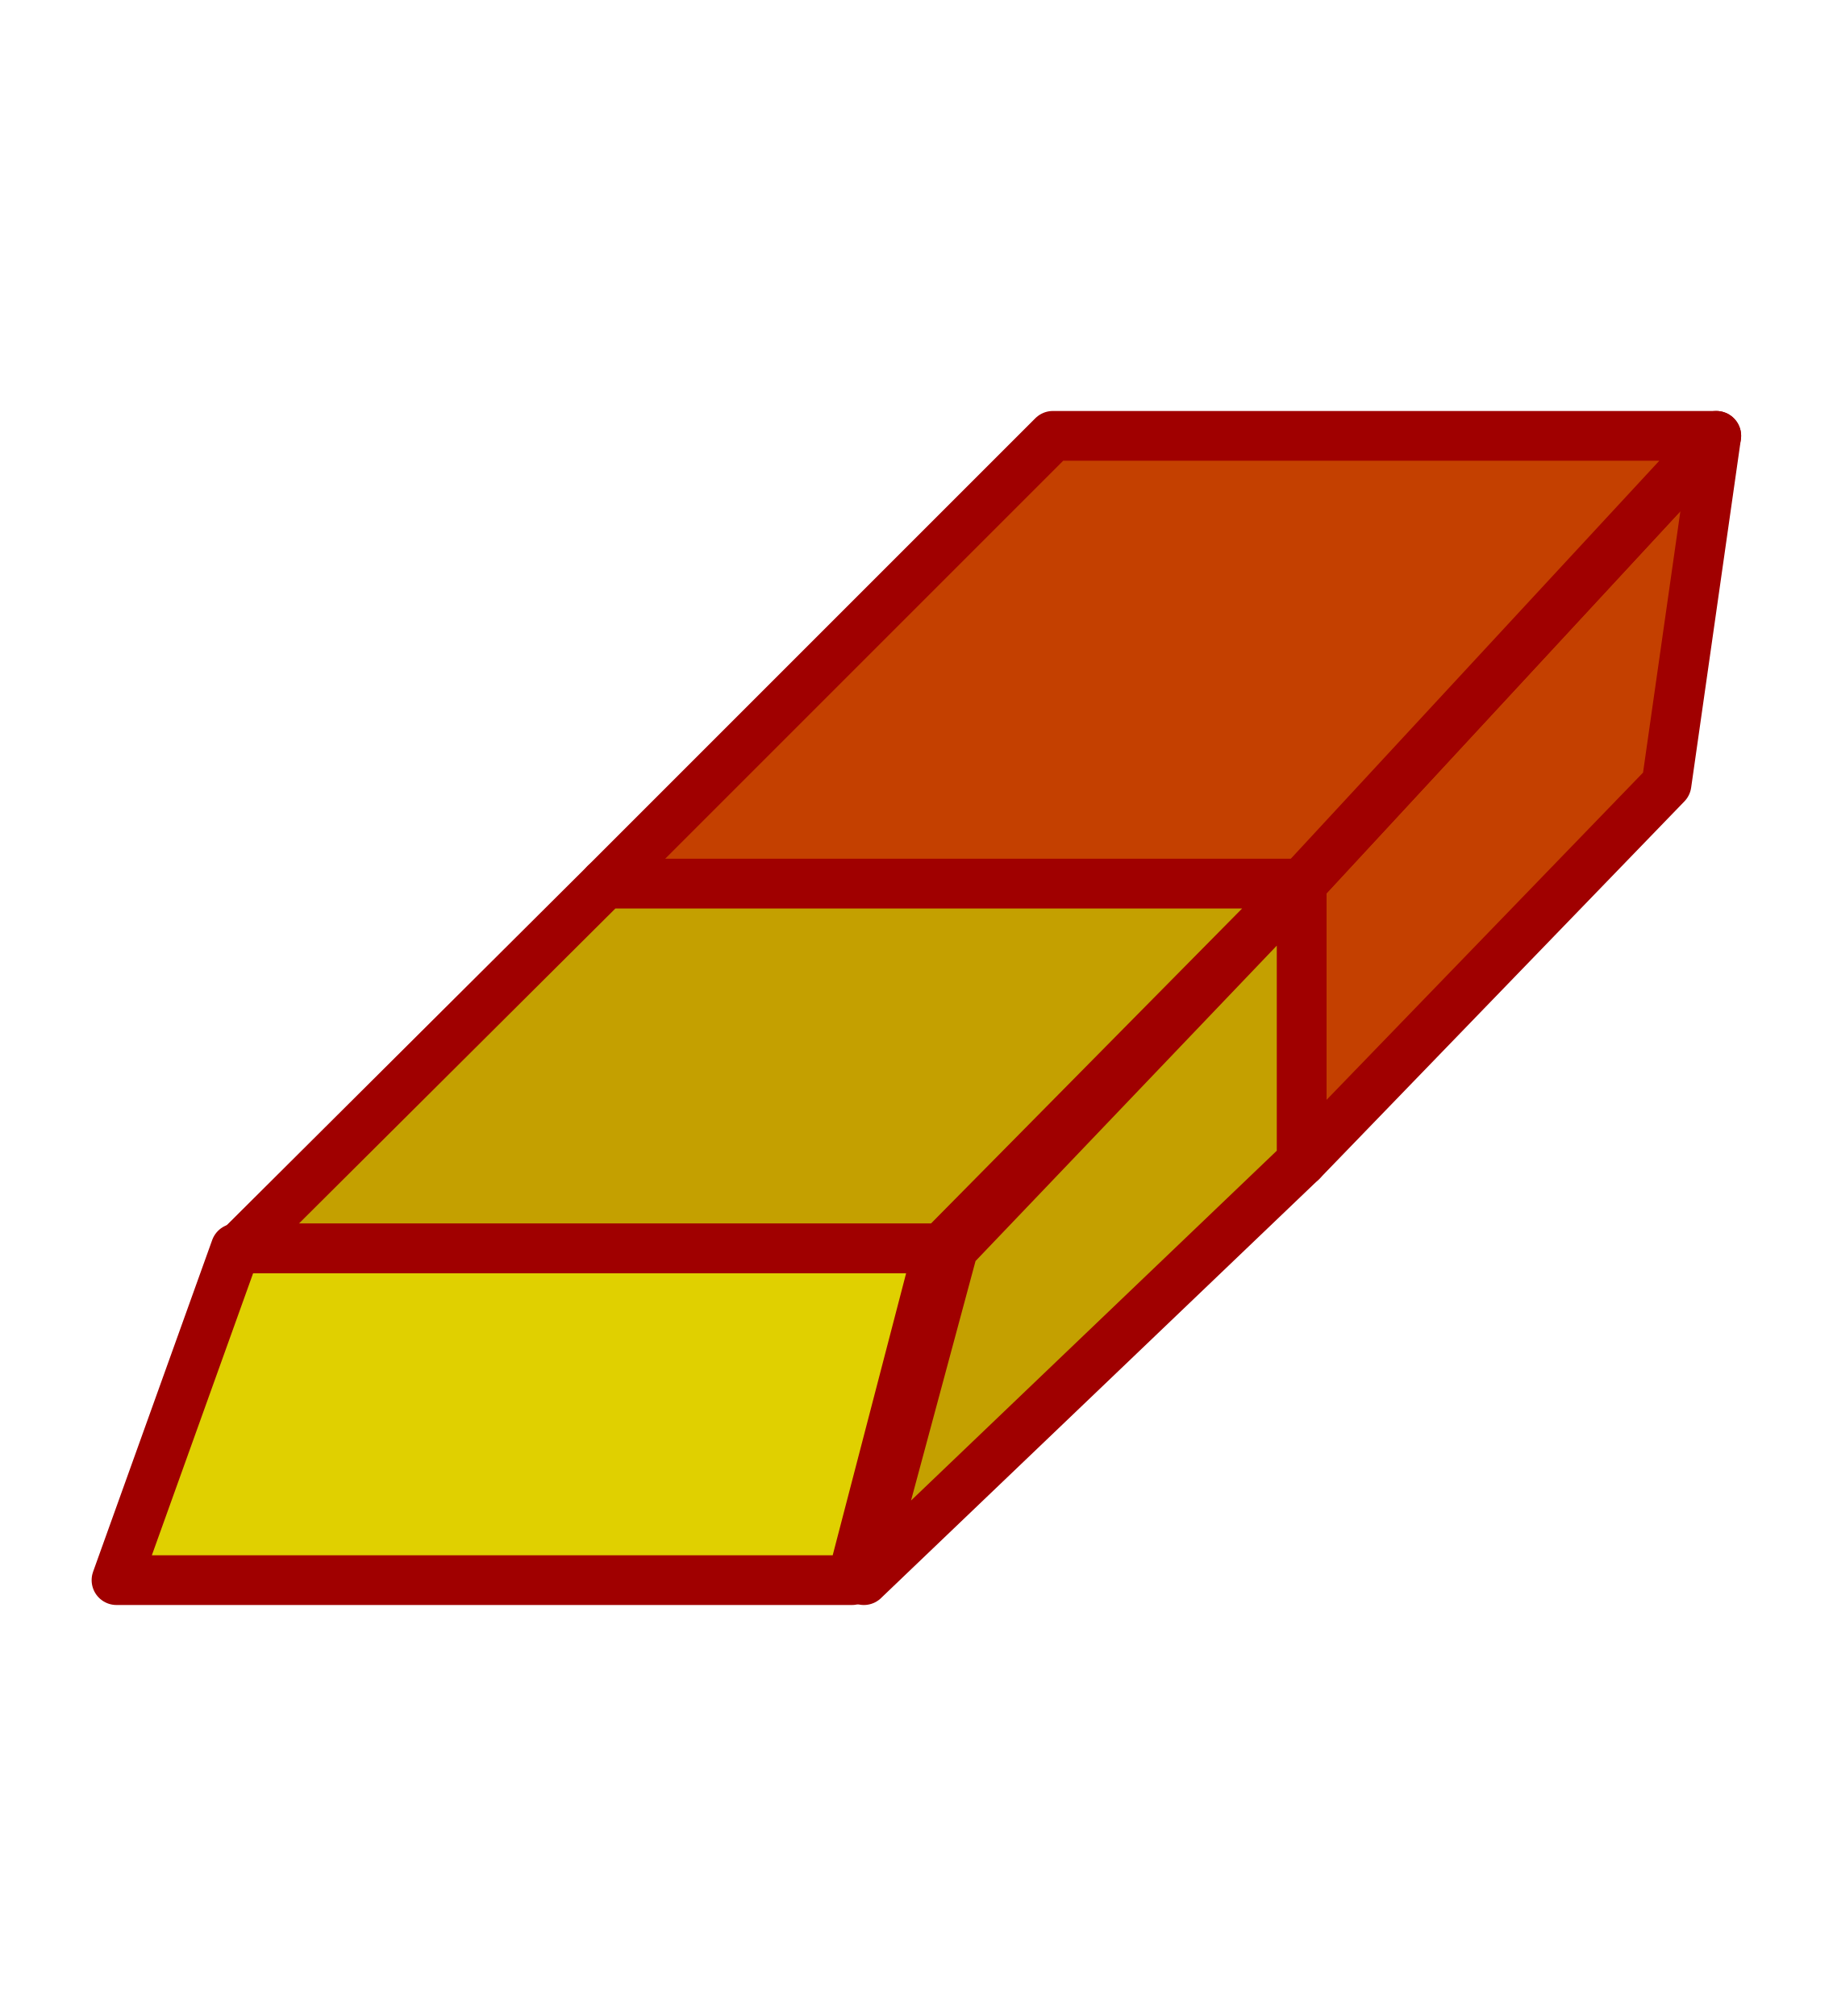
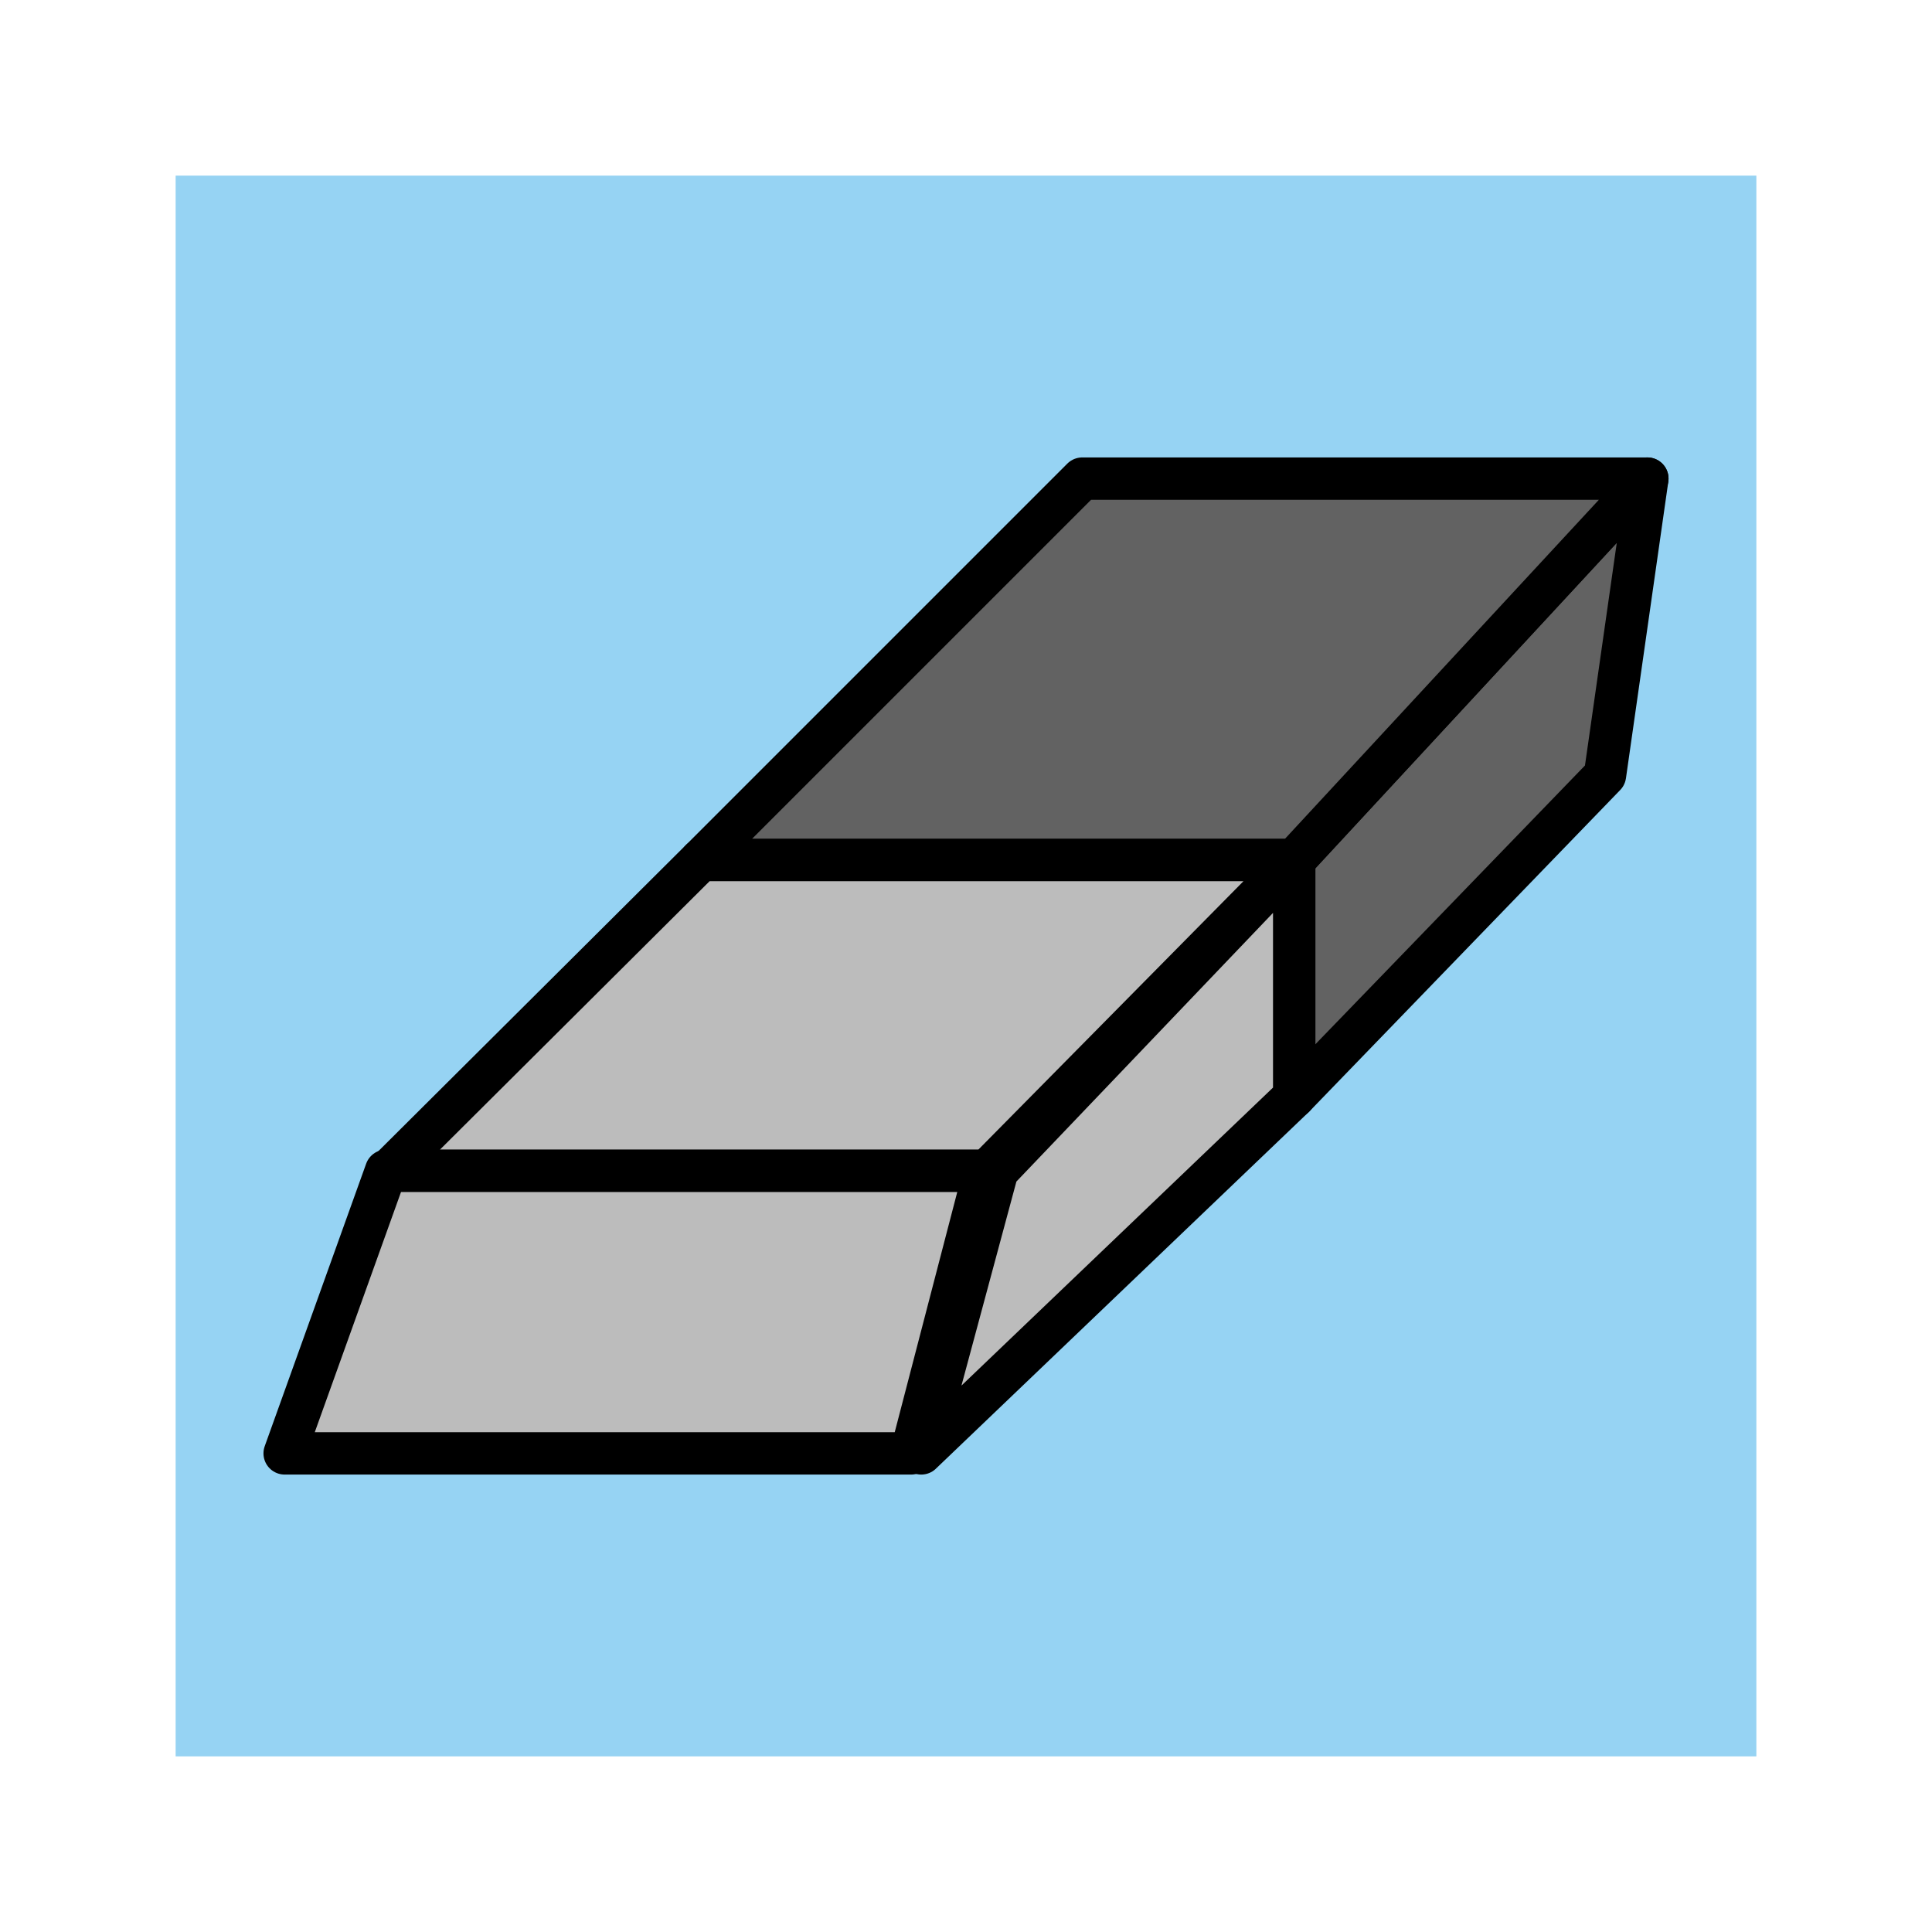
- <svg xmlns="http://www.w3.org/2000/svg" version="1.0" width="50" height="55" id="svg2">
+ <svg xmlns="http://www.w3.org/2000/svg" version="1.0" width="55" height="55" id="svg2">
  <defs id="defs5" />


- `  <g transform="translate(2.36535,4.287725)" id="g3044">
-     <path d="m 33.145,27.397 0,-7.578 11.311,-12.216 -1.357,9.501 -9.954,10.293 z" id="path2394" style="fill:#c44000;fill-opacity:1;stroke:#a00000;stroke-width:1.357;stroke-linecap:butt;stroke-linejoin:round;stroke-opacity:1;stroke-dasharray:none" />
-     <path d="m 14.143,19.819 12.216,-12.216 18.097,0 -11.311,12.216 -19.002,0 z" id="path2390" style="fill:#c44000;fill-opacity:1;stroke:#a00000;stroke-width:1.357;stroke-linejoin:round;stroke-miterlimit:4;stroke-opacity:1;stroke-dasharray:none" />
-     <path d="m 21.201,38.821 2.437,-9.049 9.507,-9.954 0,7.578 -11.944,11.424 z" id="path2392" style="fill:#c4a000;fill-opacity:1;stroke:#a00000;stroke-width:1.357;stroke-linejoin:round;stroke-opacity:1;stroke-dasharray:none" />
-     <path d="m 4.144,29.773 9.999,-9.954 19.002,0 -9.832,9.954 -19.17,0 z" id="path2388" style="fill:#c4a000;fill-opacity:1;stroke:#a00000;stroke-width:1.357;stroke-linejoin:round;stroke-opacity:1;stroke-dasharray:none" />
-     <path d="m 0.813,38.821 3.249,-9.049 19.17,0 -2.356,9.049 -20.063,0 z" id="path2384" style="fill:#e0d000;fill-opacity:1;stroke:#a00000;stroke-width:1.357;stroke-linejoin:round;stroke-opacity:1;stroke-dasharray:none" />
+ 
+ 
+ `  <rect style="fill:#96d3f3;fill-opacity:1;stroke:none;stroke-width:1.5;stroke-linecap:round;stroke-linejoin:round;stroke-miterlimit:4;stroke-dasharray:none;stroke-opacity:1" id="rect4703" width="45" height="45" x="5" y="5" />
+   <g id="g4354" transform="matrix(0.88889,0,0,0.88889,5.27775,3.055524)">
+     <path style="fill:#626262;fill-opacity:1;stroke:#000000;stroke-width:1.357;stroke-linecap:butt;stroke-linejoin:round;stroke-dasharray:none;stroke-opacity:1" id="path2394" d="m 35.51,31.685 0,-7.578 11.311,-12.216 -1.357,9.501 -9.954,10.293 z" />
+     <path style="fill:#626262;fill-opacity:1;stroke:#000000;stroke-width:1.357;stroke-linejoin:round;stroke-miterlimit:4;stroke-dasharray:none;stroke-opacity:1" id="path2390" d="m 16.508,24.107 12.216,-12.216 18.097,0 -11.311,12.216 -19.002,0 z" />
+     <path style="fill:#bcbcbc;fill-opacity:1;stroke:#000000;stroke-width:1.357;stroke-linejoin:round;stroke-dasharray:none;stroke-opacity:1" id="path2392" d="m 23.567,43.109 2.437,-9.049 9.507,-9.954 0,7.578 -11.944,11.424 z" />
+     <path style="fill:#bcbcbc;fill-opacity:1;stroke:#000000;stroke-width:1.357;stroke-linejoin:round;stroke-dasharray:none;stroke-opacity:1" id="path2388" d="m 6.509,34.06 9.999,-9.954 19.002,0 -9.832,9.954 -19.17,0 z" />
+     <path style="fill:#bcbcbc;fill-opacity:1;stroke:#000000;stroke-width:1.357;stroke-linejoin:round;stroke-dasharray:none;stroke-opacity:1" id="path2384" d="m 3.179,43.109 3.249,-9.049 19.17,0 -2.356,9.049 -20.063,0 z" />
  </g>
</svg>
